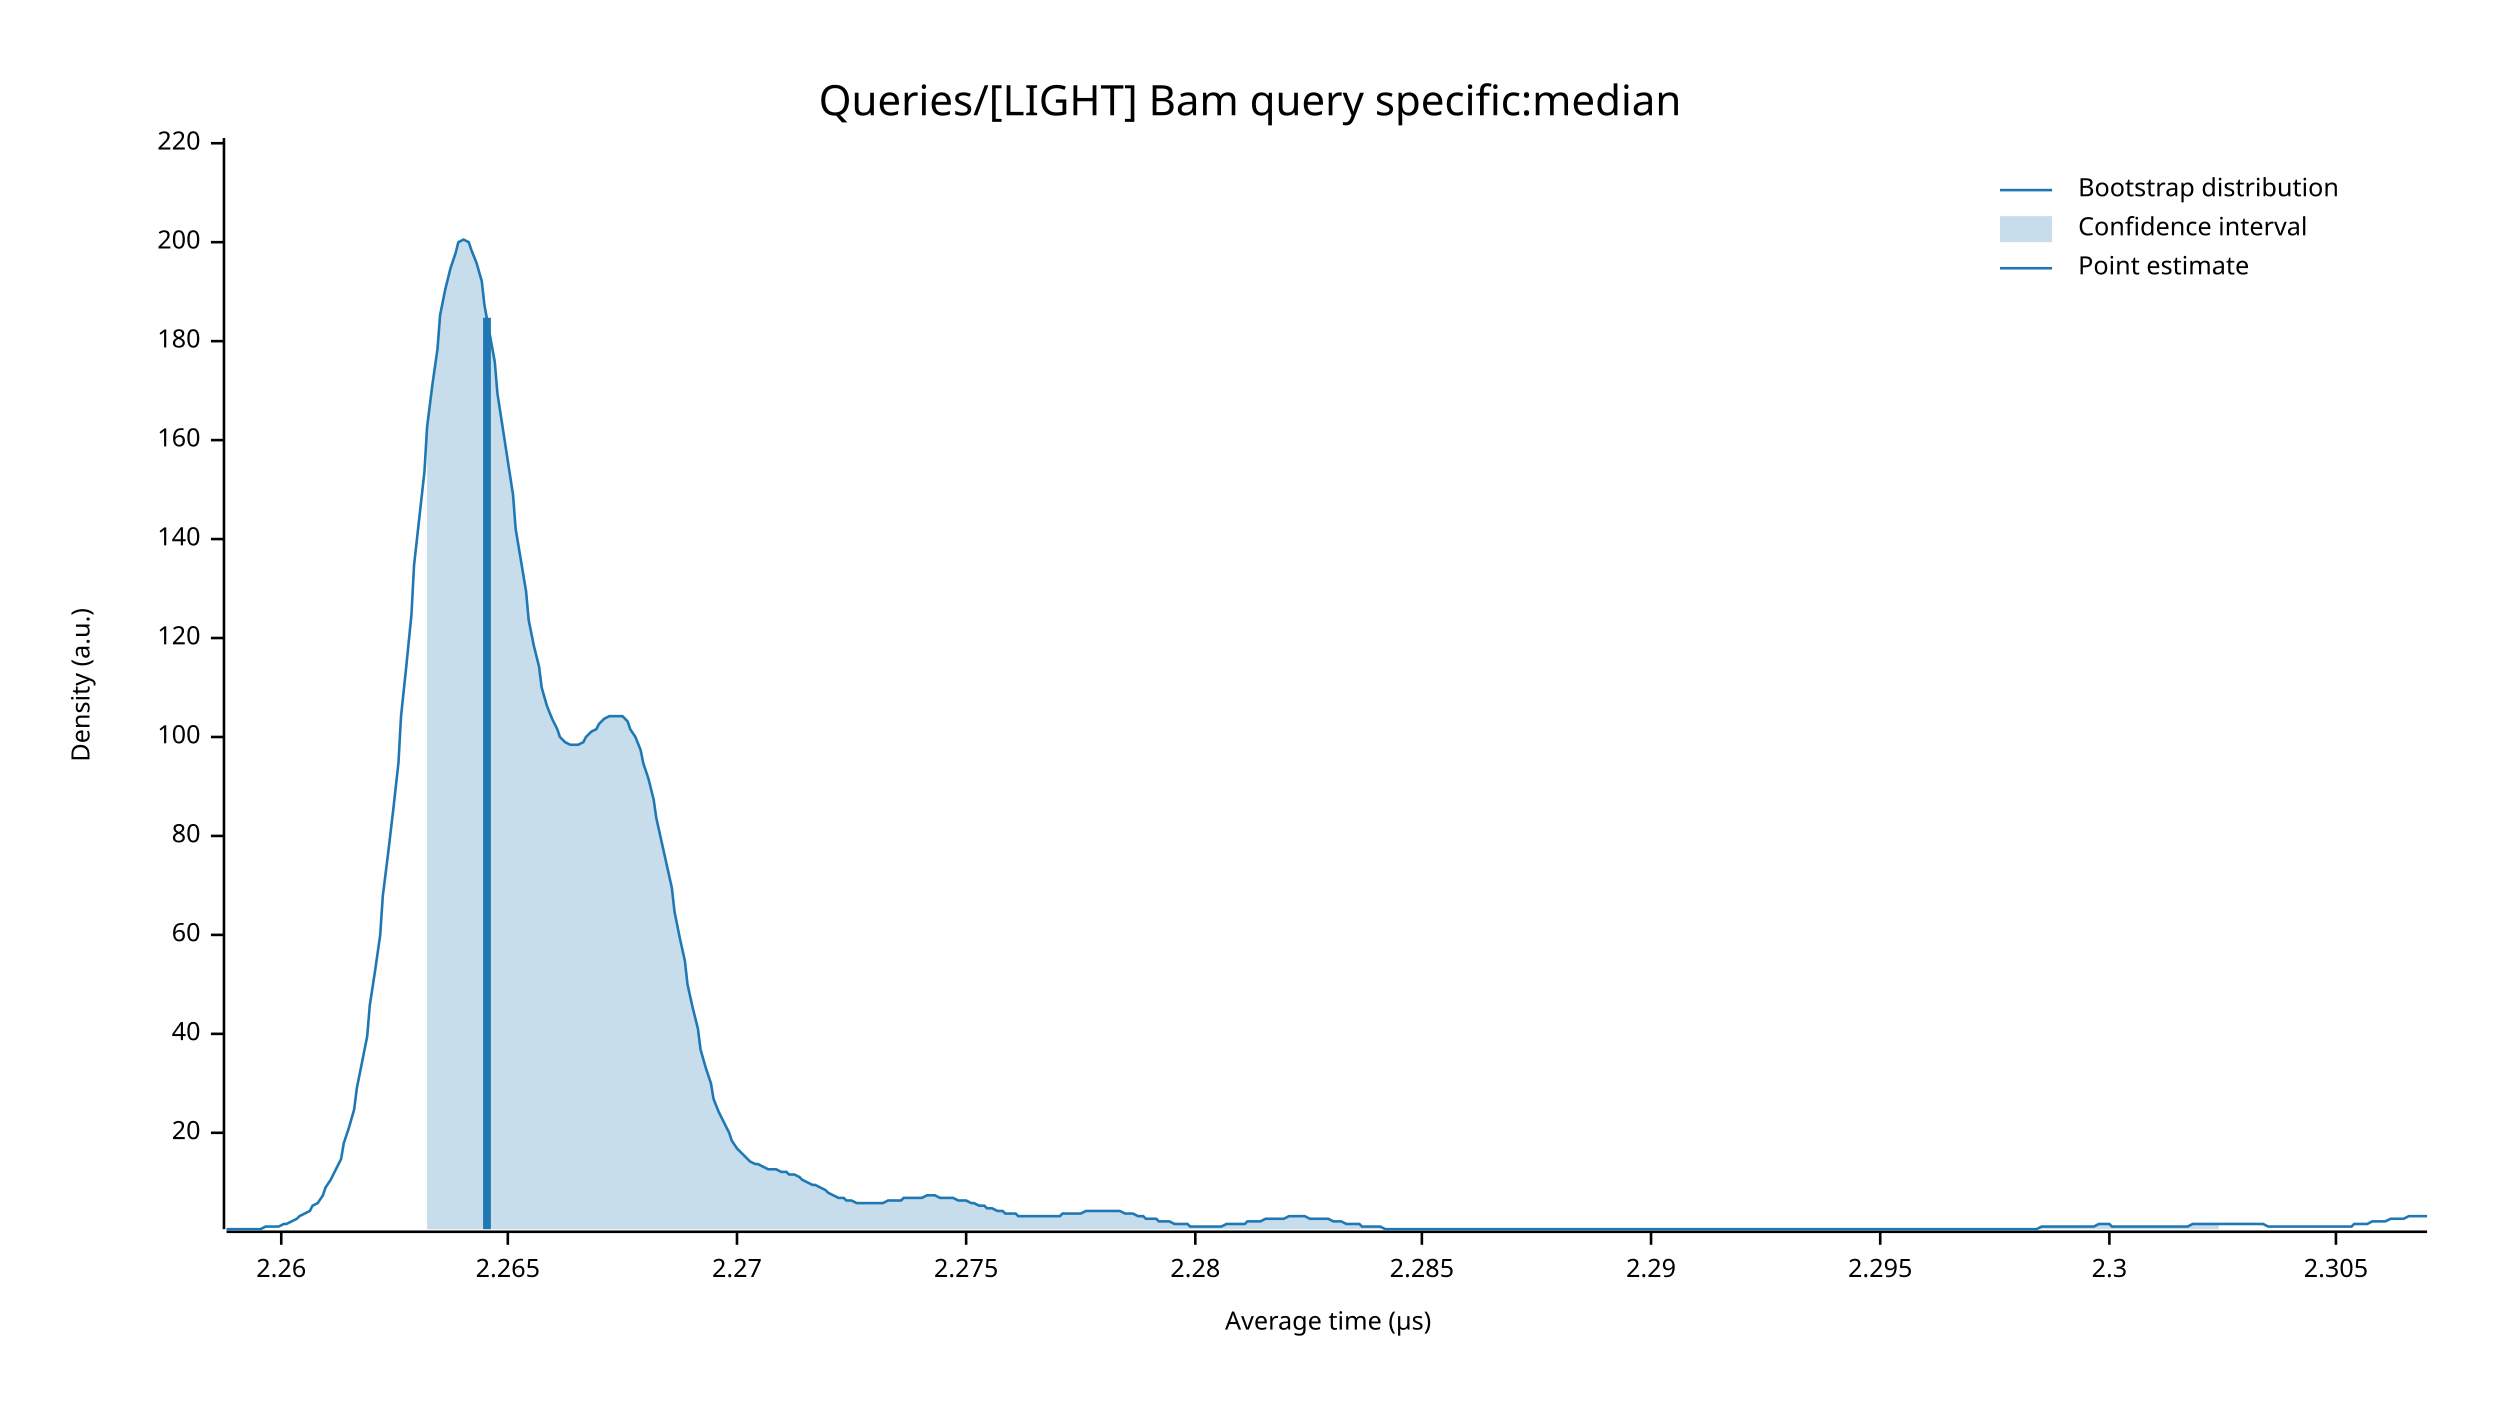
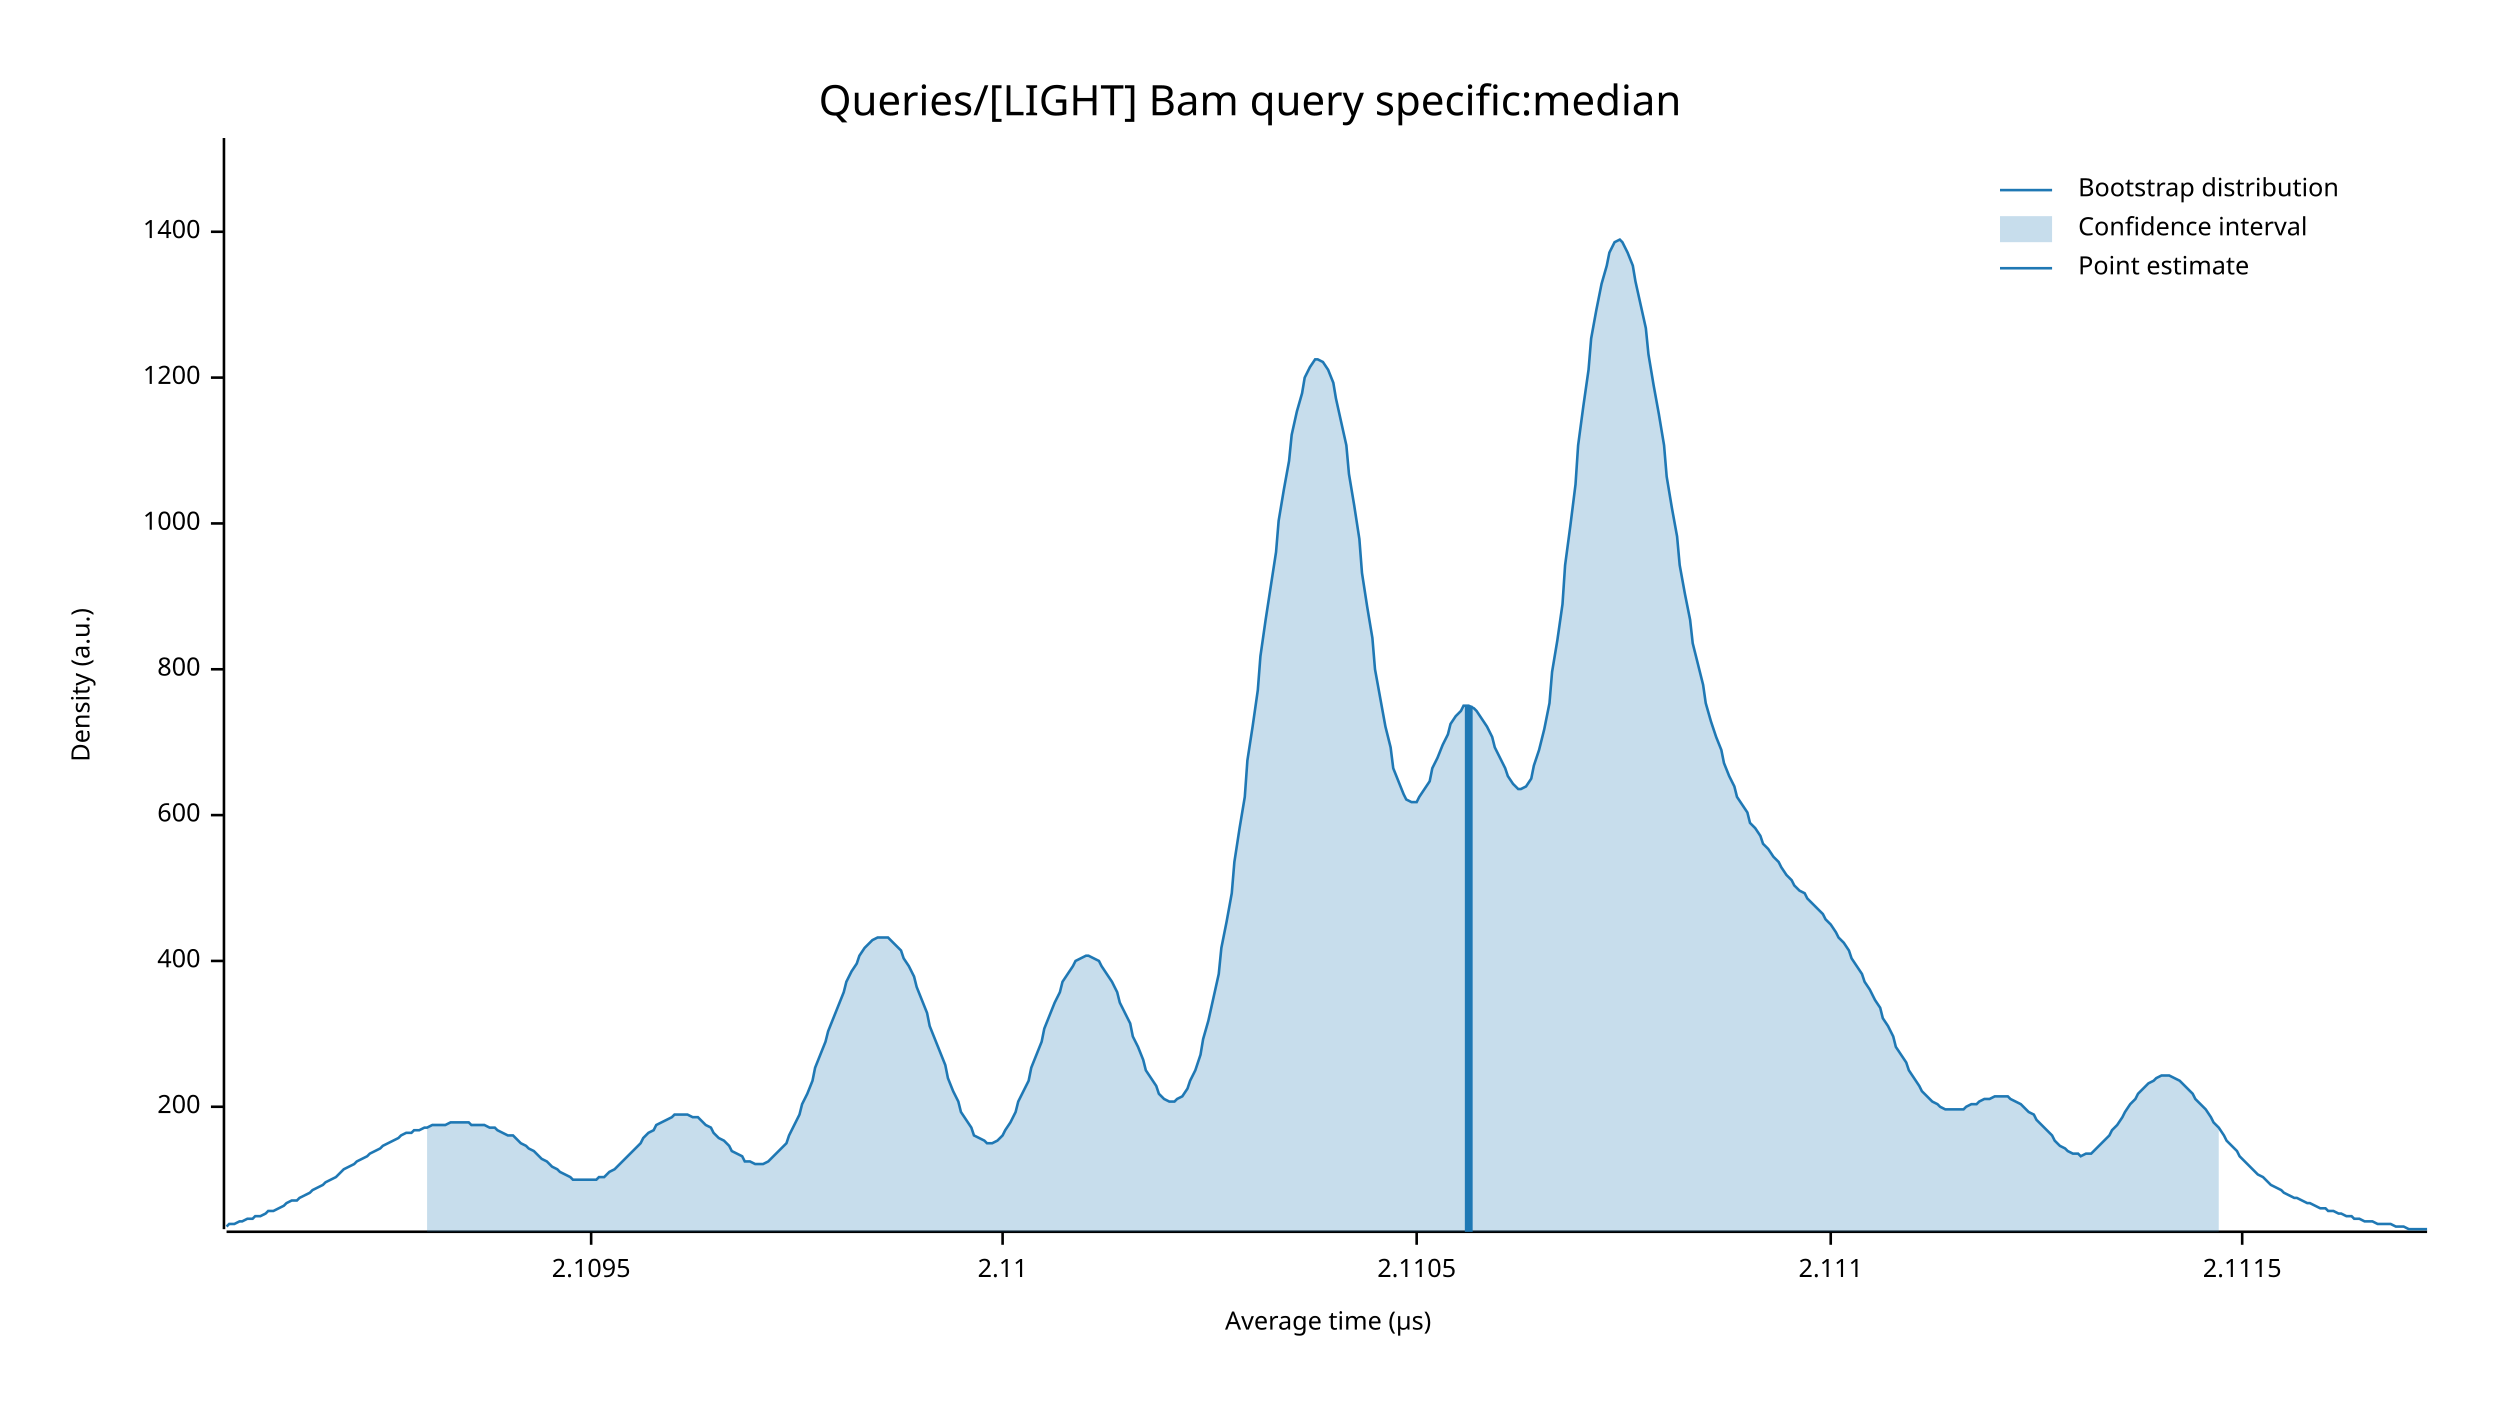
<svg xmlns="http://www.w3.org/2000/svg" width="960" height="540" viewBox="0 0 960 540">
  <text x="480" y="32" dy="0.76em" text-anchor="middle" font-family="sans-serif" font-size="16.129" opacity="1" fill="#000000">
Queries/[LIGHT] Bam query specific:median
</text>
  <text x="27" y="263" dy="0.76em" text-anchor="middle" font-family="sans-serif" font-size="9.677" opacity="1" fill="#000000" transform="rotate(270, 27, 263)">
Density (a.u.)
</text>
  <text x="510" y="513" dy="-0.5ex" text-anchor="middle" font-family="sans-serif" font-size="9.677" opacity="1" fill="#000000">
Average time (µs)
</text>
  <polyline fill="none" opacity="1" stroke="#000000" stroke-width="1" points="86,53 86,472 " />
-   <text x="77" y="435" dy="0.5ex" text-anchor="end" font-family="sans-serif" font-size="9.677" opacity="1" fill="#000000">
- 20
- </text>
-   <polyline fill="none" opacity="1" stroke="#000000" stroke-width="1" points="81,435 86,435 " />
-   <text x="77" y="397" dy="0.5ex" text-anchor="end" font-family="sans-serif" font-size="9.677" opacity="1" fill="#000000">
- 40
- </text>
-   <polyline fill="none" opacity="1" stroke="#000000" stroke-width="1" points="81,397 86,397 " />
-   <text x="77" y="359" dy="0.5ex" text-anchor="end" font-family="sans-serif" font-size="9.677" opacity="1" fill="#000000">
- 60
- </text>
-   <polyline fill="none" opacity="1" stroke="#000000" stroke-width="1" points="81,359 86,359 " />
-   <text x="77" y="321" dy="0.5ex" text-anchor="end" font-family="sans-serif" font-size="9.677" opacity="1" fill="#000000">
- 80
- </text>
-   <polyline fill="none" opacity="1" stroke="#000000" stroke-width="1" points="81,321 86,321 " />
-   <text x="77" y="283" dy="0.5ex" text-anchor="end" font-family="sans-serif" font-size="9.677" opacity="1" fill="#000000">
- 100
- </text>
-   <polyline fill="none" opacity="1" stroke="#000000" stroke-width="1" points="81,283 86,283 " />
-   <text x="77" y="245" dy="0.5ex" text-anchor="end" font-family="sans-serif" font-size="9.677" opacity="1" fill="#000000">
- 120
- </text>
-   <polyline fill="none" opacity="1" stroke="#000000" stroke-width="1" points="81,245 86,245 " />
-   <text x="77" y="207" dy="0.5ex" text-anchor="end" font-family="sans-serif" font-size="9.677" opacity="1" fill="#000000">
- 140
- </text>
-   <polyline fill="none" opacity="1" stroke="#000000" stroke-width="1" points="81,207 86,207 " />
-   <text x="77" y="169" dy="0.5ex" text-anchor="end" font-family="sans-serif" font-size="9.677" opacity="1" fill="#000000">
- 160
- </text>
-   <polyline fill="none" opacity="1" stroke="#000000" stroke-width="1" points="81,169 86,169 " />
-   <text x="77" y="131" dy="0.5ex" text-anchor="end" font-family="sans-serif" font-size="9.677" opacity="1" fill="#000000">
- 180
- </text>
-   <polyline fill="none" opacity="1" stroke="#000000" stroke-width="1" points="81,131 86,131 " />
-   <text x="77" y="93" dy="0.5ex" text-anchor="end" font-family="sans-serif" font-size="9.677" opacity="1" fill="#000000">
+   <text x="77" y="425" dy="0.5ex" text-anchor="end" font-family="sans-serif" font-size="9.677" opacity="1" fill="#000000">
200
</text>
-   <polyline fill="none" opacity="1" stroke="#000000" stroke-width="1" points="81,93 86,93 " />
-   <text x="77" y="55" dy="0.5ex" text-anchor="end" font-family="sans-serif" font-size="9.677" opacity="1" fill="#000000">
- 220
+   <polyline fill="none" opacity="1" stroke="#000000" stroke-width="1" points="81,425 86,425 " />
+   <text x="77" y="369" dy="0.5ex" text-anchor="end" font-family="sans-serif" font-size="9.677" opacity="1" fill="#000000">
+ 400
</text>
-   <polyline fill="none" opacity="1" stroke="#000000" stroke-width="1" points="81,55 86,55 " />
+   <polyline fill="none" opacity="1" stroke="#000000" stroke-width="1" points="81,369 86,369 " />
+   <text x="77" y="313" dy="0.5ex" text-anchor="end" font-family="sans-serif" font-size="9.677" opacity="1" fill="#000000">
+ 600
+ </text>
+   <polyline fill="none" opacity="1" stroke="#000000" stroke-width="1" points="81,313 86,313 " />
+   <text x="77" y="257" dy="0.5ex" text-anchor="end" font-family="sans-serif" font-size="9.677" opacity="1" fill="#000000">
+ 800
+ </text>
+   <polyline fill="none" opacity="1" stroke="#000000" stroke-width="1" points="81,257 86,257 " />
+   <text x="77" y="201" dy="0.5ex" text-anchor="end" font-family="sans-serif" font-size="9.677" opacity="1" fill="#000000">
+ 1000
+ </text>
+   <polyline fill="none" opacity="1" stroke="#000000" stroke-width="1" points="81,201 86,201 " />
+   <text x="77" y="145" dy="0.5ex" text-anchor="end" font-family="sans-serif" font-size="9.677" opacity="1" fill="#000000">
+ 1200
+ </text>
+   <polyline fill="none" opacity="1" stroke="#000000" stroke-width="1" points="81,145 86,145 " />
+   <text x="77" y="89" dy="0.5ex" text-anchor="end" font-family="sans-serif" font-size="9.677" opacity="1" fill="#000000">
+ 1400
+ </text>
+   <polyline fill="none" opacity="1" stroke="#000000" stroke-width="1" points="81,89 86,89 " />
  <polyline fill="none" opacity="1" stroke="#000000" stroke-width="1" points="87,473 932,473 " />
-   <text x="108" y="483" dy="0.76em" text-anchor="middle" font-family="sans-serif" font-size="9.677" opacity="1" fill="#000000">
- 2.26
+   <text x="227" y="483" dy="0.76em" text-anchor="middle" font-family="sans-serif" font-size="9.677" opacity="1" fill="#000000">
+ 2.1095
</text>
-   <polyline fill="none" opacity="1" stroke="#000000" stroke-width="1" points="108,473 108,478 " />
-   <text x="195" y="483" dy="0.76em" text-anchor="middle" font-family="sans-serif" font-size="9.677" opacity="1" fill="#000000">
- 2.265
+   <polyline fill="none" opacity="1" stroke="#000000" stroke-width="1" points="227,473 227,478 " />
+   <text x="385" y="483" dy="0.76em" text-anchor="middle" font-family="sans-serif" font-size="9.677" opacity="1" fill="#000000">
+ 2.11
</text>
-   <polyline fill="none" opacity="1" stroke="#000000" stroke-width="1" points="195,473 195,478 " />
-   <text x="283" y="483" dy="0.76em" text-anchor="middle" font-family="sans-serif" font-size="9.677" opacity="1" fill="#000000">
- 2.27
+   <polyline fill="none" opacity="1" stroke="#000000" stroke-width="1" points="385,473 385,478 " />
+   <text x="544" y="483" dy="0.76em" text-anchor="middle" font-family="sans-serif" font-size="9.677" opacity="1" fill="#000000">
+ 2.1105
</text>
-   <polyline fill="none" opacity="1" stroke="#000000" stroke-width="1" points="283,473 283,478 " />
-   <text x="371" y="483" dy="0.76em" text-anchor="middle" font-family="sans-serif" font-size="9.677" opacity="1" fill="#000000">
- 2.275
+   <polyline fill="none" opacity="1" stroke="#000000" stroke-width="1" points="544,473 544,478 " />
+   <text x="703" y="483" dy="0.76em" text-anchor="middle" font-family="sans-serif" font-size="9.677" opacity="1" fill="#000000">
+ 2.111
</text>
-   <polyline fill="none" opacity="1" stroke="#000000" stroke-width="1" points="371,473 371,478 " />
-   <text x="459" y="483" dy="0.76em" text-anchor="middle" font-family="sans-serif" font-size="9.677" opacity="1" fill="#000000">
- 2.28
+   <polyline fill="none" opacity="1" stroke="#000000" stroke-width="1" points="703,473 703,478 " />
+   <text x="861" y="483" dy="0.76em" text-anchor="middle" font-family="sans-serif" font-size="9.677" opacity="1" fill="#000000">
+ 2.1115
</text>
-   <polyline fill="none" opacity="1" stroke="#000000" stroke-width="1" points="459,473 459,478 " />
-   <text x="546" y="483" dy="0.76em" text-anchor="middle" font-family="sans-serif" font-size="9.677" opacity="1" fill="#000000">
- 2.285
- </text>
-   <polyline fill="none" opacity="1" stroke="#000000" stroke-width="1" points="546,473 546,478 " />
-   <text x="634" y="483" dy="0.76em" text-anchor="middle" font-family="sans-serif" font-size="9.677" opacity="1" fill="#000000">
- 2.29
- </text>
-   <polyline fill="none" opacity="1" stroke="#000000" stroke-width="1" points="634,473 634,478 " />
-   <text x="722" y="483" dy="0.76em" text-anchor="middle" font-family="sans-serif" font-size="9.677" opacity="1" fill="#000000">
- 2.295
- </text>
-   <polyline fill="none" opacity="1" stroke="#000000" stroke-width="1" points="722,473 722,478 " />
-   <text x="810" y="483" dy="0.76em" text-anchor="middle" font-family="sans-serif" font-size="9.677" opacity="1" fill="#000000">
- 2.3
- </text>
-   <polyline fill="none" opacity="1" stroke="#000000" stroke-width="1" points="810,473 810,478 " />
-   <text x="897" y="483" dy="0.76em" text-anchor="middle" font-family="sans-serif" font-size="9.677" opacity="1" fill="#000000">
- 2.305
- </text>
-   <polyline fill="none" opacity="1" stroke="#000000" stroke-width="1" points="897,473 897,478 " />
-   <polyline fill="none" opacity="1" stroke="#1F78B4" stroke-width="1" points="87,472 88,472 90,472 92,472 93,472 95,472 97,472 98,472 100,472 102,471 103,471 105,471 107,471 109,470 110,470 112,469 114,468 115,467 117,466 119,465 120,463 122,462 124,459 125,456 127,453 129,449 131,445 132,439 134,433 136,426 137,418 139,408 141,398 142,386 144,373 146,359 147,344 149,328 151,311 153,293 154,275 156,256 158,236 159,217 161,199 163,181 164,164 166,148 168,134 169,121 171,111 173,103 175,97 176,93 178,92 180,93 181,96 183,101 185,108 186,117 188,128 190,139 191,151 193,164 195,177 197,190 198,203 200,215 202,227 203,238 205,248 207,256 208,264 210,271 212,276 214,280 215,283 217,285 219,286 220,286 222,286 224,285 225,283 227,281 229,280 230,278 232,276 234,275 236,275 237,275 239,275 241,277 242,280 244,283 246,288 247,293 249,299 251,307 252,314 254,323 256,332 258,341 259,350 261,360 263,369 264,378 266,387 268,395 269,403 271,410 273,416 274,422 276,427 278,431 280,435 281,438 283,441 285,443 286,444 288,446 290,447 291,447 293,448 295,449 296,449 298,449 300,450 302,450 303,451 305,451 307,452 308,453 310,454 312,455 313,455 315,456 317,457 318,458 320,459 322,460 324,460 325,461 327,461 329,462 330,462 332,462 334,462 335,462 337,462 339,462 341,461 342,461 344,461 346,461 347,460 349,460 351,460 352,460 354,460 356,459 357,459 359,459 361,460 363,460 364,460 366,460 368,461 369,461 371,461 373,462 374,462 376,463 378,463 379,464 381,464 383,465 385,465 386,466 388,466 390,466 391,467 393,467 395,467 396,467 398,467 400,467 401,467 403,467 405,467 407,467 408,466 410,466 412,466 413,466 415,466 417,465 418,465 420,465 422,465 423,465 425,465 427,465 429,465 430,465 432,466 434,466 435,466 437,467 439,467 440,468 442,468 444,468 445,469 447,469 449,469 451,470 452,470 454,470 456,470 457,471 459,471 461,471 462,471 464,471 466,471 468,471 469,471 471,470 473,470 474,470 476,470 478,470 479,469 481,469 483,469 484,469 486,468 488,468 490,468 491,468 493,468 495,467 496,467 498,467 500,467 501,467 503,468 505,468 506,468 508,468 510,468 512,469 513,469 515,469 517,470 518,470 520,470 522,470 523,471 525,471 527,471 528,471 530,471 532,472 534,472 535,472 537,472 539,472 540,472 542,472 544,472 545,472 547,472 549,472 550,472 552,472 554,472 556,472 557,472 559,472 561,472 562,472 564,472 566,472 567,472 569,472 571,472 573,472 574,472 576,472 578,472 579,472 581,472 583,472 584,472 586,472 588,472 589,472 591,472 593,472 595,472 596,472 598,472 600,472 601,472 603,472 605,472 606,472 608,472 610,472 611,472 613,472 615,472 617,472 618,472 620,472 622,472 623,472 625,472 627,472 628,472 630,472 632,472 633,472 635,472 637,472 639,472 640,472 642,472 644,472 645,472 647,472 649,472 650,472 652,472 654,472 655,472 657,472 659,472 661,472 662,472 664,472 666,472 667,472 669,472 671,472 672,472 674,472 676,472 677,472 679,472 681,472 683,472 684,472 686,472 688,472 689,472 691,472 693,472 694,472 696,472 698,472 700,472 701,472 703,472 705,472 706,472 708,472 710,472 711,472 713,472 715,472 716,472 718,472 720,472 722,472 723,472 725,472 727,472 728,472 730,472 732,472 733,472 735,472 737,472 738,472 740,472 742,472 744,472 745,472 747,472 749,472 750,472 752,472 754,472 755,472 757,472 759,472 760,472 762,472 764,472 766,472 767,472 769,472 771,472 772,472 774,472 776,472 777,472 779,472 781,472 782,472 784,471 786,471 788,471 789,471 791,471 793,471 794,471 796,471 798,471 799,471 801,471 803,471 804,471 806,470 808,470 810,470 811,471 813,471 815,471 816,471 818,471 820,471 821,471 823,471 825,471 827,471 828,471 830,471 832,471 833,471 835,471 837,471 838,471 840,471 842,470 843,470 845,470 847,470 849,470 850,470 852,470 854,470 855,470 857,470 859,470 860,470 862,470 864,470 865,470 867,470 869,470 871,471 872,471 874,471 876,471 877,471 879,471 881,471 882,471 884,471 886,471 887,471 889,471 891,471 893,471 894,471 896,471 898,471 899,471 901,471 903,471 904,470 906,470 908,470 909,470 911,469 913,469 915,469 916,469 918,468 920,468 921,468 923,468 925,467 926,467 928,467 930,467 932,467 " />
-   <polygon opacity="0.25" fill="#1F78B4" points="164,164 166,148 168,134 169,121 171,111 173,103 175,97 176,93 178,92 180,93 181,96 183,101 185,108 186,117 188,128 190,139 191,151 193,164 195,177 197,190 198,203 200,215 202,227 203,238 205,248 207,256 208,264 210,271 212,276 214,280 215,283 217,285 219,286 220,286 222,286 224,285 225,283 227,281 229,280 230,278 232,276 234,275 236,275 237,275 239,275 241,277 242,280 244,283 246,288 247,293 249,299 251,307 252,314 254,323 256,332 258,341 259,350 261,360 263,369 264,378 266,387 268,395 269,403 271,410 273,416 274,422 276,427 278,431 280,435 281,438 283,441 285,443 286,444 288,446 290,447 291,447 293,448 295,449 296,449 298,449 300,450 302,450 303,451 305,451 307,452 308,453 310,454 312,455 313,455 315,456 317,457 318,458 320,459 322,460 324,460 325,461 327,461 329,462 330,462 332,462 334,462 335,462 337,462 339,462 341,461 342,461 344,461 346,461 347,460 349,460 351,460 352,460 354,460 356,459 357,459 359,459 361,460 363,460 364,460 366,460 368,461 369,461 371,461 373,462 374,462 376,463 378,463 379,464 381,464 383,465 385,465 386,466 388,466 390,466 391,467 393,467 395,467 396,467 398,467 400,467 401,467 403,467 405,467 407,467 408,466 410,466 412,466 413,466 415,466 417,465 418,465 420,465 422,465 423,465 425,465 427,465 429,465 430,465 432,466 434,466 435,466 437,467 439,467 440,468 442,468 444,468 445,469 447,469 449,469 451,470 452,470 454,470 456,470 457,471 459,471 461,471 462,471 464,471 466,471 468,471 469,471 471,470 473,470 474,470 476,470 478,470 479,469 481,469 483,469 484,469 486,468 488,468 490,468 491,468 493,468 495,467 496,467 498,467 500,467 501,467 503,468 505,468 506,468 508,468 510,468 512,469 513,469 515,469 517,470 518,470 520,470 522,470 523,471 525,471 527,471 528,471 530,471 532,472 534,472 535,472 537,472 539,472 540,472 542,472 544,472 545,472 547,472 549,472 550,472 552,472 554,472 556,472 557,472 559,472 561,472 562,472 564,472 566,472 567,472 569,472 571,472 573,472 574,472 576,472 578,472 579,472 581,472 583,472 584,472 586,472 588,472 589,472 591,472 593,472 595,472 596,472 598,472 600,472 601,472 603,472 605,472 606,472 608,472 610,472 611,472 613,472 615,472 617,472 618,472 620,472 622,472 623,472 625,472 627,472 628,472 630,472 632,472 633,472 635,472 637,472 639,472 640,472 642,472 644,472 645,472 647,472 649,472 650,472 652,472 654,472 655,472 657,472 659,472 661,472 662,472 664,472 666,472 667,472 669,472 671,472 672,472 674,472 676,472 677,472 679,472 681,472 683,472 684,472 686,472 688,472 689,472 691,472 693,472 694,472 696,472 698,472 700,472 701,472 703,472 705,472 706,472 708,472 710,472 711,472 713,472 715,472 716,472 718,472 720,472 722,472 723,472 725,472 727,472 728,472 730,472 732,472 733,472 735,472 737,472 738,472 740,472 742,472 744,472 745,472 747,472 749,472 750,472 752,472 754,472 755,472 757,472 759,472 760,472 762,472 764,472 766,472 767,472 769,472 771,472 772,472 774,472 776,472 777,472 779,472 781,472 782,472 784,471 786,471 788,471 789,471 791,471 793,471 794,471 796,471 798,471 799,471 801,471 803,471 804,471 806,470 808,470 810,470 811,471 813,471 815,471 816,471 818,471 820,471 821,471 823,471 825,471 827,471 828,471 830,471 832,471 833,471 835,471 837,471 838,471 840,471 842,470 843,470 845,470 847,470 849,470 850,470 852,470 852,472 164,472 " />
-   <polyline fill="none" opacity="1" stroke="#1F78B4" stroke-width="3" points="187,472 187,122 " />
+   <polyline fill="none" opacity="1" stroke="#000000" stroke-width="1" points="861,473 861,478 " />
+   <polyline fill="none" opacity="1" stroke="#1F78B4" stroke-width="1" points="87,471 88,470 90,470 92,469 93,469 95,468 97,468 98,467 100,467 102,466 103,465 105,465 107,464 109,463 110,462 112,461 114,461 115,460 117,459 119,458 120,457 122,456 124,455 125,454 127,453 129,452 131,450 132,449 134,448 136,447 137,446 139,445 141,444 142,443 144,442 146,441 147,440 149,439 151,438 153,437 154,436 156,435 158,435 159,434 161,434 163,433 164,433 166,432 168,432 169,432 171,432 173,431 175,431 176,431 178,431 180,431 181,432 183,432 185,432 186,432 188,433 190,433 191,434 193,435 195,436 197,436 198,437 200,439 202,440 203,441 205,442 207,444 208,445 210,446 212,448 214,449 215,450 217,451 219,452 220,453 222,453 224,453 225,453 227,453 229,453 230,452 232,452 234,450 236,449 237,448 239,446 241,444 242,443 244,441 246,439 247,437 249,435 251,434 252,432 254,431 256,430 258,429 259,428 261,428 263,428 264,428 266,429 268,429 269,430 271,432 273,433 274,435 276,437 278,438 280,440 281,442 283,443 285,444 286,446 288,446 290,447 291,447 293,447 295,446 296,445 298,443 300,441 302,439 303,436 305,432 307,428 308,424 310,420 312,415 313,410 315,405 317,400 318,396 320,391 322,386 324,381 325,377 327,373 329,370 330,367 332,364 334,362 335,361 337,360 339,360 341,360 342,361 344,363 346,365 347,368 349,371 351,375 352,379 354,384 356,389 357,394 359,399 361,404 363,409 364,414 366,419 368,423 369,427 371,430 373,433 374,436 376,437 378,438 379,439 381,439 383,438 385,436 386,434 388,431 390,427 391,423 393,419 395,415 396,410 398,405 400,400 401,395 403,390 405,385 407,381 408,377 410,374 412,371 413,369 415,368 417,367 418,367 420,368 422,369 423,371 425,374 427,377 429,381 430,385 432,389 434,393 435,398 437,402 439,407 440,411 442,414 444,417 445,420 447,422 449,423 451,423 452,422 454,421 456,418 457,415 459,411 461,405 462,399 464,392 466,383 468,374 469,364 471,354 473,343 474,331 476,318 478,306 479,292 481,279 483,265 484,252 486,238 488,225 490,212 491,200 493,188 495,177 496,167 498,158 500,151 501,145 503,141 505,138 506,138 508,139 510,142 512,147 513,153 515,162 517,171 518,182 520,194 522,207 523,220 525,233 527,245 528,257 530,268 532,279 534,287 535,295 537,300 539,305 540,307 542,308 544,308 545,306 547,303 549,300 550,295 552,291 554,286 556,282 557,278 559,275 561,273 562,271 564,271 566,272 567,273 569,276 571,279 573,283 574,287 576,291 578,295 579,298 581,301 583,303 584,303 586,302 588,299 589,294 591,288 593,280 595,270 596,258 598,246 600,232 601,217 603,202 605,186 606,171 608,156 610,142 611,130 613,119 615,109 617,102 618,97 620,93 622,92 623,93 625,97 627,102 628,108 630,117 632,126 633,136 635,148 637,159 639,171 640,183 642,195 644,206 645,217 647,228 649,238 650,247 652,255 654,263 655,270 657,277 659,283 661,288 662,293 664,298 666,302 667,306 669,309 671,312 672,316 674,318 676,321 677,324 679,326 681,329 683,331 684,333 686,336 688,338 689,340 691,342 693,343 694,345 696,347 698,349 700,351 701,353 703,355 705,358 706,360 708,362 710,365 711,368 713,371 715,374 716,377 718,380 720,384 722,387 723,391 725,394 727,398 728,402 730,405 732,408 733,411 735,414 737,417 738,419 740,421 742,423 744,424 745,425 747,426 749,426 750,426 752,426 754,426 755,425 757,424 759,424 760,423 762,422 764,422 766,421 767,421 769,421 771,421 772,422 774,423 776,424 777,425 779,427 781,428 782,430 784,432 786,434 788,436 789,438 791,440 793,441 794,442 796,443 798,443 799,444 801,443 803,443 804,442 806,440 808,438 810,436 811,434 813,432 815,429 816,427 818,424 820,422 821,420 823,418 825,416 827,415 828,414 830,413 832,413 833,413 835,414 837,415 838,416 840,418 842,420 843,422 845,424 847,426 849,429 850,431 852,433 854,436 855,438 857,440 859,442 860,444 862,446 864,448 865,449 867,451 869,452 871,454 872,455 874,456 876,457 877,458 879,459 881,460 882,460 884,461 886,462 887,462 889,463 891,464 893,464 894,465 896,465 898,466 899,466 901,467 903,467 904,468 906,468 908,469 909,469 911,469 913,470 915,470 916,470 918,470 920,471 921,471 923,471 925,472 926,472 928,472 930,472 932,472 " />
+   <polygon opacity="0.25" fill="#1F78B4" points="164,433 166,432 168,432 169,432 171,432 173,431 175,431 176,431 178,431 180,431 181,432 183,432 185,432 186,432 188,433 190,433 191,434 193,435 195,436 197,436 198,437 200,439 202,440 203,441 205,442 207,444 208,445 210,446 212,448 214,449 215,450 217,451 219,452 220,453 222,453 224,453 225,453 227,453 229,453 230,452 232,452 234,450 236,449 237,448 239,446 241,444 242,443 244,441 246,439 247,437 249,435 251,434 252,432 254,431 256,430 258,429 259,428 261,428 263,428 264,428 266,429 268,429 269,430 271,432 273,433 274,435 276,437 278,438 280,440 281,442 283,443 285,444 286,446 288,446 290,447 291,447 293,447 295,446 296,445 298,443 300,441 302,439 303,436 305,432 307,428 308,424 310,420 312,415 313,410 315,405 317,400 318,396 320,391 322,386 324,381 325,377 327,373 329,370 330,367 332,364 334,362 335,361 337,360 339,360 341,360 342,361 344,363 346,365 347,368 349,371 351,375 352,379 354,384 356,389 357,394 359,399 361,404 363,409 364,414 366,419 368,423 369,427 371,430 373,433 374,436 376,437 378,438 379,439 381,439 383,438 385,436 386,434 388,431 390,427 391,423 393,419 395,415 396,410 398,405 400,400 401,395 403,390 405,385 407,381 408,377 410,374 412,371 413,369 415,368 417,367 418,367 420,368 422,369 423,371 425,374 427,377 429,381 430,385 432,389 434,393 435,398 437,402 439,407 440,411 442,414 444,417 445,420 447,422 449,423 451,423 452,422 454,421 456,418 457,415 459,411 461,405 462,399 464,392 466,383 468,374 469,364 471,354 473,343 474,331 476,318 478,306 479,292 481,279 483,265 484,252 486,238 488,225 490,212 491,200 493,188 495,177 496,167 498,158 500,151 501,145 503,141 505,138 506,138 508,139 510,142 512,147 513,153 515,162 517,171 518,182 520,194 522,207 523,220 525,233 527,245 528,257 530,268 532,279 534,287 535,295 537,300 539,305 540,307 542,308 544,308 545,306 547,303 549,300 550,295 552,291 554,286 556,282 557,278 559,275 561,273 562,271 564,271 566,272 567,273 569,276 571,279 573,283 574,287 576,291 578,295 579,298 581,301 583,303 584,303 586,302 588,299 589,294 591,288 593,280 595,270 596,258 598,246 600,232 601,217 603,202 605,186 606,171 608,156 610,142 611,130 613,119 615,109 617,102 618,97 620,93 622,92 623,93 625,97 627,102 628,108 630,117 632,126 633,136 635,148 637,159 639,171 640,183 642,195 644,206 645,217 647,228 649,238 650,247 652,255 654,263 655,270 657,277 659,283 661,288 662,293 664,298 666,302 667,306 669,309 671,312 672,316 674,318 676,321 677,324 679,326 681,329 683,331 684,333 686,336 688,338 689,340 691,342 693,343 694,345 696,347 698,349 700,351 701,353 703,355 705,358 706,360 708,362 710,365 711,368 713,371 715,374 716,377 718,380 720,384 722,387 723,391 725,394 727,398 728,402 730,405 732,408 733,411 735,414 737,417 738,419 740,421 742,423 744,424 745,425 747,426 749,426 750,426 752,426 754,426 755,425 757,424 759,424 760,423 762,422 764,422 766,421 767,421 769,421 771,421 772,422 774,423 776,424 777,425 779,427 781,428 782,430 784,432 786,434 788,436 789,438 791,440 793,441 794,442 796,443 798,443 799,444 801,443 803,443 804,442 806,440 808,438 810,436 811,434 813,432 815,429 816,427 818,424 820,422 821,420 823,418 825,416 827,415 828,414 830,413 832,413 833,413 835,414 837,415 838,416 840,418 842,420 843,422 845,424 847,426 849,429 850,431 852,433 852,473 164,473 " />
+   <polyline fill="none" opacity="1" stroke="#1F78B4" stroke-width="3" points="564,473 564,271 " />
  <text x="798" y="68" dy="0.76em" text-anchor="start" font-family="sans-serif" font-size="9.677" opacity="1" fill="#000000">
Bootstrap distribution
</text>
  <text x="798" y="83" dy="0.76em" text-anchor="start" font-family="sans-serif" font-size="9.677" opacity="1" fill="#000000">
Confidence interval
</text>
  <text x="798" y="98" dy="0.76em" text-anchor="start" font-family="sans-serif" font-size="9.677" opacity="1" fill="#000000">
Point estimate
</text>
  <polyline fill="none" opacity="1" stroke="#1F78B4" stroke-width="1" points="768,73 788,73 " />
  <rect x="768" y="83" width="20" height="10" opacity="0.25" fill="#1F78B4" stroke="none" />
  <polyline fill="none" opacity="1" stroke="#1F78B4" stroke-width="1" points="768,103 788,103 " />
</svg>
